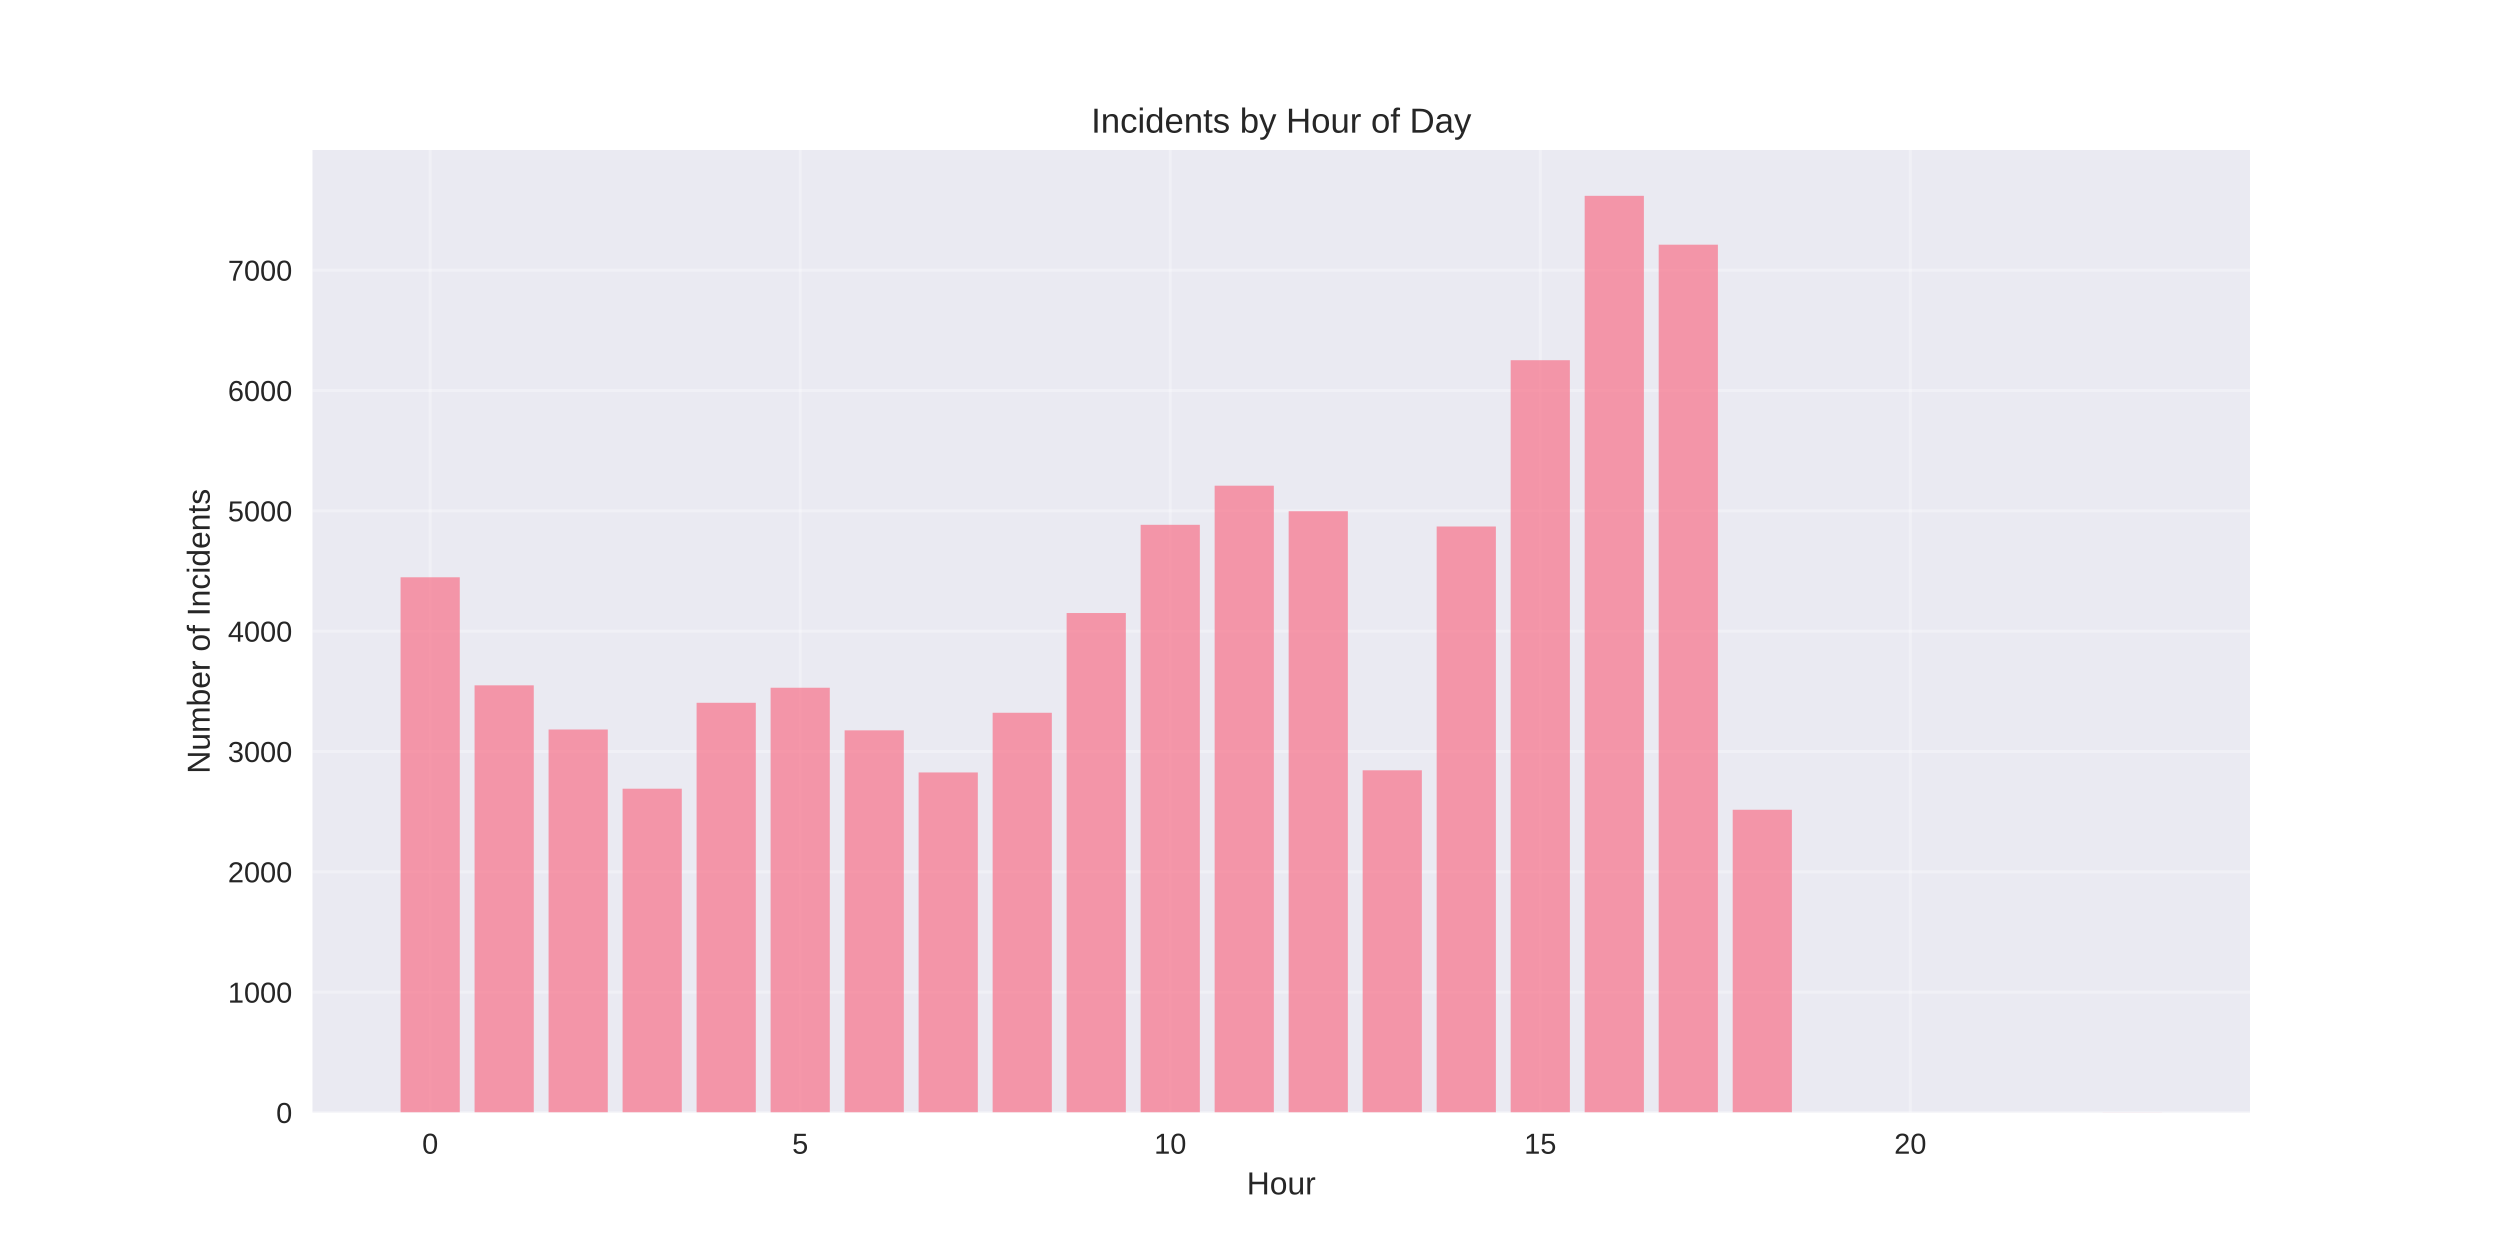
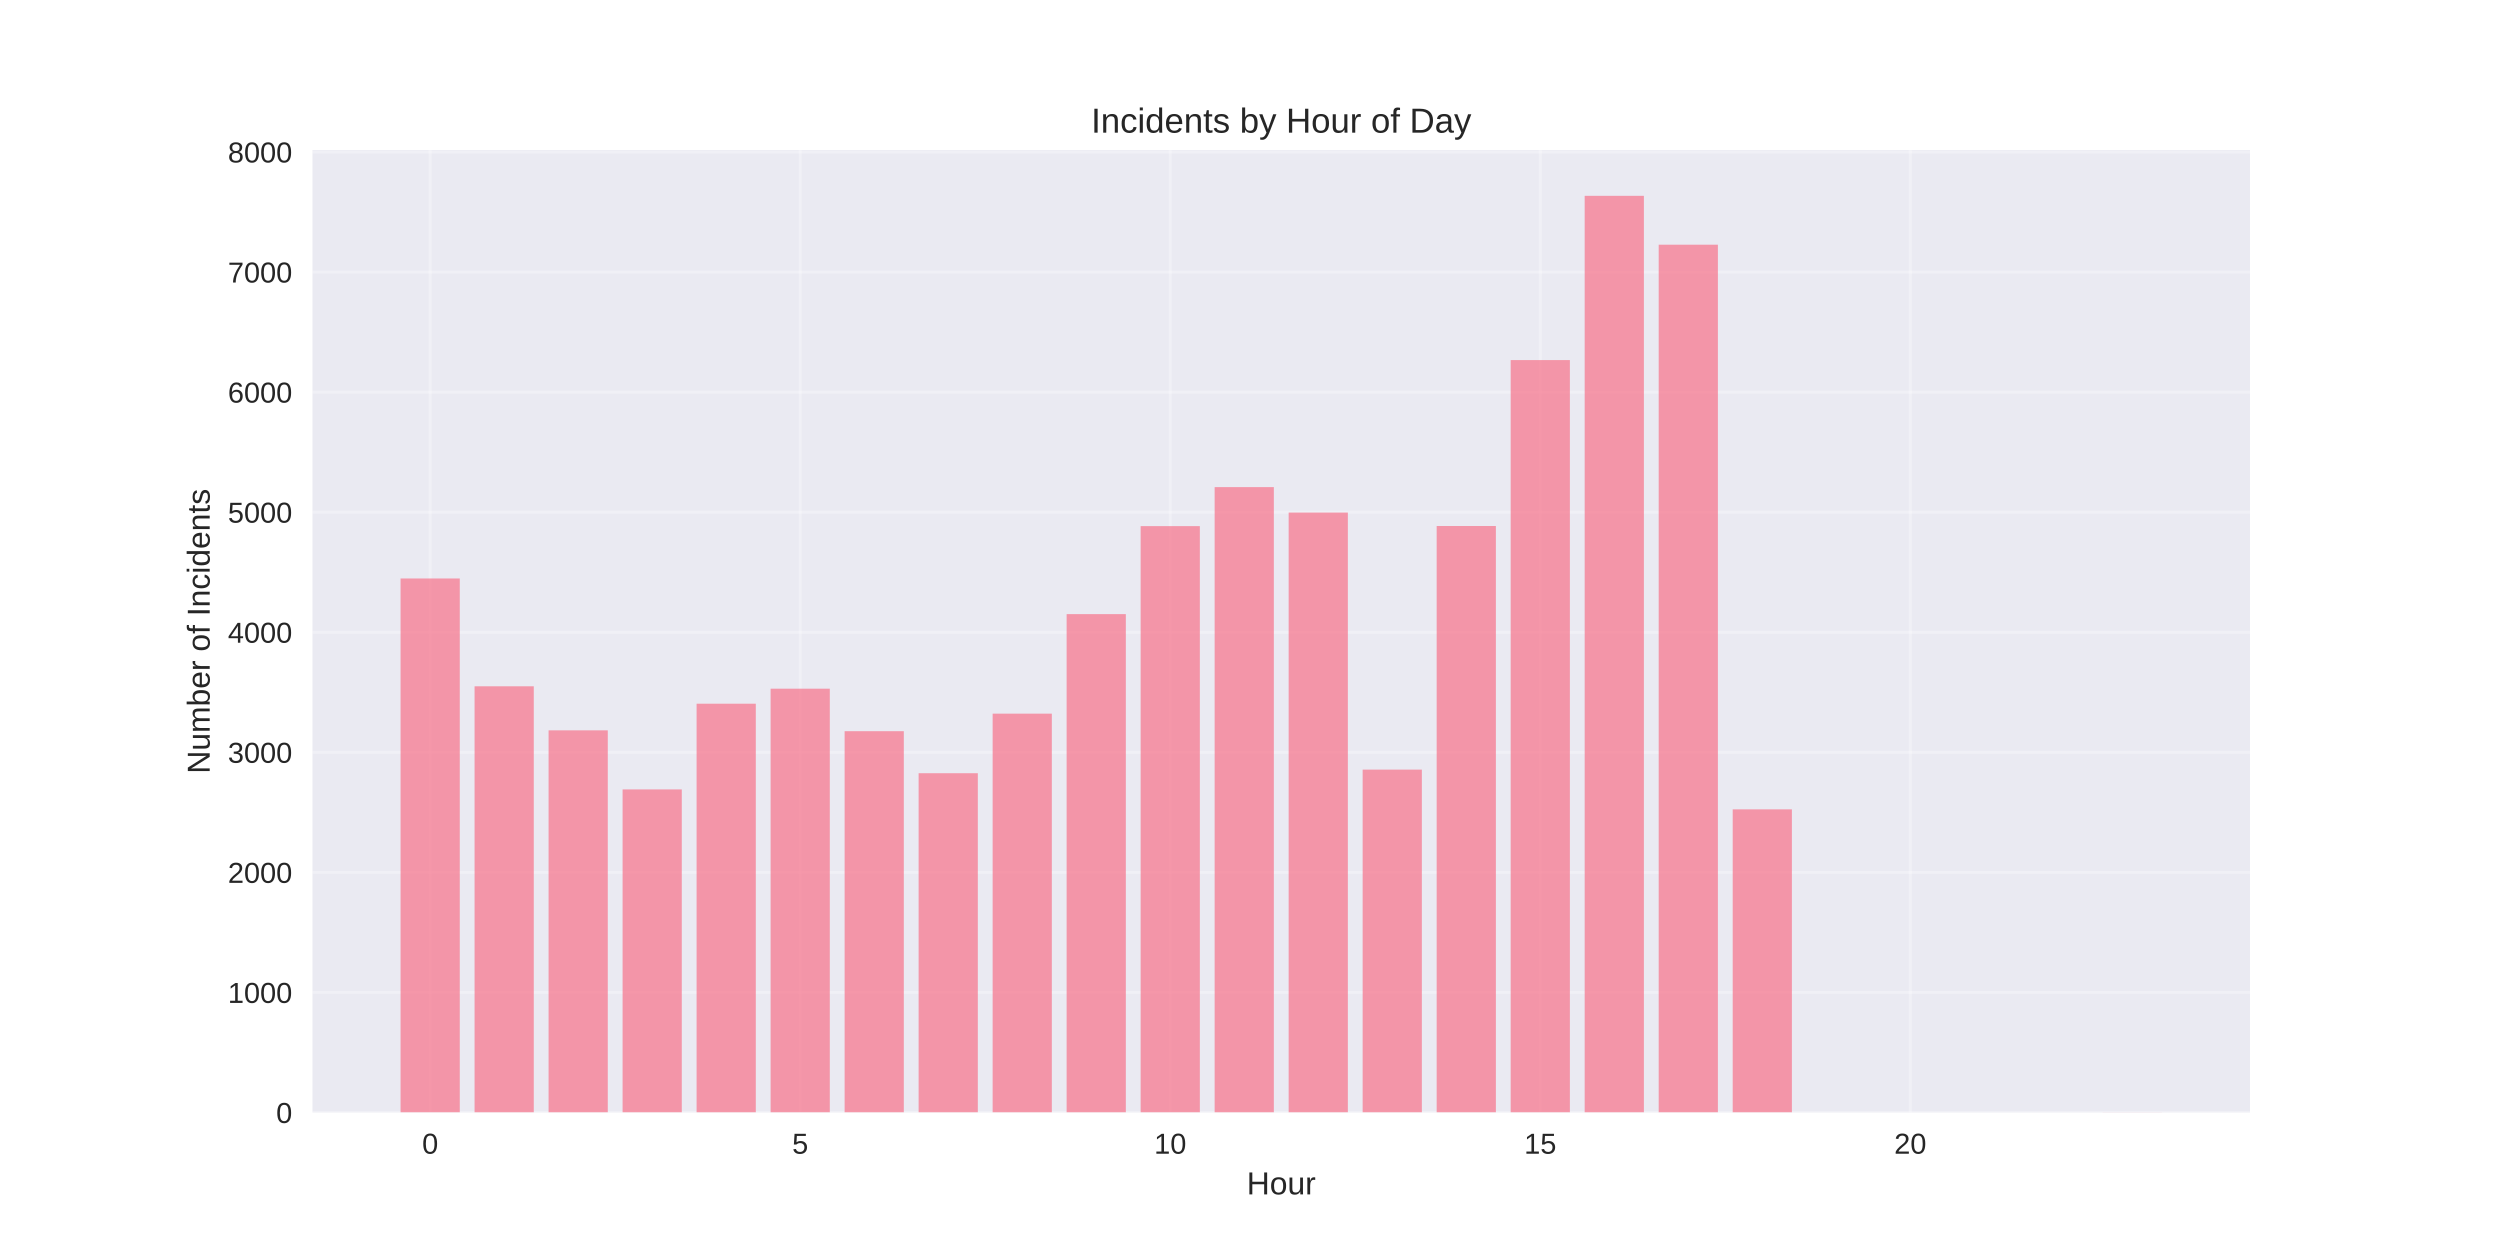
<svg xmlns="http://www.w3.org/2000/svg" width="864pt" height="432pt" viewBox="0 0 864 432" version="1.1">
  <defs>
    <style type="text/css">*{stroke-linejoin: round; stroke-linecap: butt}</style>
  </defs>
  <g id="figure_1">
    <g id="patch_1">
      <path d="M 0 432  L 864 432  L 864 0  L 0 0  z " style="fill: #ffffff" />
    </g>
    <g id="axes_1">
      <g id="patch_2">
        <path d="M 108 384.48  L 777.6 384.48  L 777.6 51.84  L 108 51.84  z " style="fill: #eaeaf2" />
      </g>
      <g id="matplotlib.axis_1">
        <g id="xtick_1">
          <g id="line2d_1">
-             <path d="M 148.667 384.48  L 148.667 51.84  " clip-path="url(#p82a5e61688)" style="fill: none; stroke: #ffffff; stroke-opacity: 0.3; stroke-linecap: round" />
+             <path d="M 148.667 384.48  L 148.667 51.84  " clip-path="url(#pb9a8fe7322)" style="fill: none; stroke: #ffffff; stroke-opacity: 0.3; stroke-linecap: round" />
          </g>
          <g id="line2d_2" />
          <g id="text_1">
            <text style="fill: #262626; font: 10px 'Arial', 'Liberation Sans', 'DejaVu Sans', 'Bitstream Vera Sans', sans-serif; text-anchor: middle" x="148.667" y="398.727" transform="rotate(-0 148.6671 398.7269)">0</text>
          </g>
        </g>
        <g id="xtick_2">
          <g id="line2d_3">
-             <path d="M 276.551 384.48  L 276.551 51.84  " clip-path="url(#p82a5e61688)" style="fill: none; stroke: #ffffff; stroke-opacity: 0.3; stroke-linecap: round" />
+             <path d="M 276.551 384.48  L 276.551 51.84  " clip-path="url(#pb9a8fe7322)" style="fill: none; stroke: #ffffff; stroke-opacity: 0.3; stroke-linecap: round" />
          </g>
          <g id="line2d_4" />
          <g id="text_2">
            <text style="fill: #262626; font: 10px 'Arial', 'Liberation Sans', 'DejaVu Sans', 'Bitstream Vera Sans', sans-serif; text-anchor: middle" x="276.551" y="398.727" transform="rotate(-0 276.551 398.7269)">5</text>
          </g>
        </g>
        <g id="xtick_3">
          <g id="line2d_5">
-             <path d="M 404.435 384.48  L 404.435 51.84  " clip-path="url(#p82a5e61688)" style="fill: none; stroke: #ffffff; stroke-opacity: 0.3; stroke-linecap: round" />
+             <path d="M 404.435 384.48  L 404.435 51.84  " clip-path="url(#pb9a8fe7322)" style="fill: none; stroke: #ffffff; stroke-opacity: 0.3; stroke-linecap: round" />
          </g>
          <g id="line2d_6" />
          <g id="text_3">
            <text style="fill: #262626; font: 10px 'Arial', 'Liberation Sans', 'DejaVu Sans', 'Bitstream Vera Sans', sans-serif; text-anchor: middle" x="404.435" y="398.727" transform="rotate(-0 404.4348 398.7269)">10</text>
          </g>
        </g>
        <g id="xtick_4">
          <g id="line2d_7">
-             <path d="M 532.319 384.48  L 532.319 51.84  " clip-path="url(#p82a5e61688)" style="fill: none; stroke: #ffffff; stroke-opacity: 0.3; stroke-linecap: round" />
+             <path d="M 532.319 384.48  L 532.319 51.84  " clip-path="url(#pb9a8fe7322)" style="fill: none; stroke: #ffffff; stroke-opacity: 0.3; stroke-linecap: round" />
          </g>
          <g id="line2d_8" />
          <g id="text_4">
            <text style="fill: #262626; font: 10px 'Arial', 'Liberation Sans', 'DejaVu Sans', 'Bitstream Vera Sans', sans-serif; text-anchor: middle" x="532.319" y="398.727" transform="rotate(-0 532.3187 398.7269)">15</text>
          </g>
        </g>
        <g id="xtick_5">
          <g id="line2d_9">
-             <path d="M 660.203 384.48  L 660.203 51.84  " clip-path="url(#p82a5e61688)" style="fill: none; stroke: #ffffff; stroke-opacity: 0.3; stroke-linecap: round" />
+             <path d="M 660.203 384.48  L 660.203 51.84  " clip-path="url(#pb9a8fe7322)" style="fill: none; stroke: #ffffff; stroke-opacity: 0.3; stroke-linecap: round" />
          </g>
          <g id="line2d_10" />
          <g id="text_5">
            <text style="fill: #262626; font: 10px 'Arial', 'Liberation Sans', 'DejaVu Sans', 'Bitstream Vera Sans', sans-serif; text-anchor: middle" x="660.203" y="398.727" transform="rotate(-0 660.2026 398.7269)">20</text>
          </g>
        </g>
        <g id="text_6">
          <text style="fill: #262626; font: 11px 'Arial', 'Liberation Sans', 'DejaVu Sans', 'Bitstream Vera Sans', sans-serif; text-anchor: middle" x="442.8" y="412.773" transform="rotate(-0 442.8 412.7734)">Hour</text>
        </g>
      </g>
      <g id="matplotlib.axis_2">
        <g id="ytick_1">
          <g id="line2d_11">
-             <path d="M 108 384.48  L 777.6 384.48  " clip-path="url(#p82a5e61688)" style="fill: none; stroke: #ffffff; stroke-opacity: 0.3; stroke-linecap: round" />
+             <path d="M 108 384.48  L 777.6 384.48  " clip-path="url(#pb9a8fe7322)" style="fill: none; stroke: #ffffff; stroke-opacity: 0.3; stroke-linecap: round" />
          </g>
          <g id="line2d_12" />
          <g id="text_7">
            <text style="fill: #262626; font: 10px 'Arial', 'Liberation Sans', 'DejaVu Sans', 'Bitstream Vera Sans', sans-serif; text-anchor: end" x="101" y="388.103" transform="rotate(-0 101 388.1034)">0</text>
          </g>
        </g>
        <g id="ytick_2">
          <g id="line2d_13">
-             <path d="M 108 342.894  L 777.6 342.894  " clip-path="url(#p82a5e61688)" style="fill: none; stroke: #ffffff; stroke-opacity: 0.3; stroke-linecap: round" />
+             <path d="M 108 342.987  L 777.6 342.987  " clip-path="url(#pb9a8fe7322)" style="fill: none; stroke: #ffffff; stroke-opacity: 0.3; stroke-linecap: round" />
          </g>
          <g id="line2d_14" />
          <g id="text_8">
-             <text style="fill: #262626; font: 10px 'Arial', 'Liberation Sans', 'DejaVu Sans', 'Bitstream Vera Sans', sans-serif; text-anchor: end" x="101" y="346.518" transform="rotate(-0 101 346.5177)">1000</text>
+             <text style="fill: #262626; font: 10px 'Arial', 'Liberation Sans', 'DejaVu Sans', 'Bitstream Vera Sans', sans-serif; text-anchor: end" x="101" y="346.61" transform="rotate(-0 101 346.6103)">1000</text>
          </g>
        </g>
        <g id="ytick_3">
          <g id="line2d_15">
-             <path d="M 108 301.309  L 777.6 301.309  " clip-path="url(#p82a5e61688)" style="fill: none; stroke: #ffffff; stroke-opacity: 0.3; stroke-linecap: round" />
+             <path d="M 108 301.494  L 777.6 301.494  " clip-path="url(#pb9a8fe7322)" style="fill: none; stroke: #ffffff; stroke-opacity: 0.3; stroke-linecap: round" />
          </g>
          <g id="line2d_16" />
          <g id="text_9">
-             <text style="fill: #262626; font: 10px 'Arial', 'Liberation Sans', 'DejaVu Sans', 'Bitstream Vera Sans', sans-serif; text-anchor: end" x="101" y="304.932" transform="rotate(-0 101 304.932)">2000</text>
+             <text style="fill: #262626; font: 10px 'Arial', 'Liberation Sans', 'DejaVu Sans', 'Bitstream Vera Sans', sans-serif; text-anchor: end" x="101" y="305.117" transform="rotate(-0 101 305.1172)">2000</text>
          </g>
        </g>
        <g id="ytick_4">
          <g id="line2d_17">
-             <path d="M 108 259.723  L 777.6 259.723  " clip-path="url(#p82a5e61688)" style="fill: none; stroke: #ffffff; stroke-opacity: 0.3; stroke-linecap: round" />
+             <path d="M 108 260.001  L 777.6 260.001  " clip-path="url(#pb9a8fe7322)" style="fill: none; stroke: #ffffff; stroke-opacity: 0.3; stroke-linecap: round" />
          </g>
          <g id="line2d_18" />
          <g id="text_10">
-             <text style="fill: #262626; font: 10px 'Arial', 'Liberation Sans', 'DejaVu Sans', 'Bitstream Vera Sans', sans-serif; text-anchor: end" x="101" y="263.346" transform="rotate(-0 101 263.3463)">3000</text>
+             <text style="fill: #262626; font: 10px 'Arial', 'Liberation Sans', 'DejaVu Sans', 'Bitstream Vera Sans', sans-serif; text-anchor: end" x="101" y="263.624" transform="rotate(-0 101 263.6241)">3000</text>
          </g>
        </g>
        <g id="ytick_5">
          <g id="line2d_19">
-             <path d="M 108 218.137  L 777.6 218.137  " clip-path="url(#p82a5e61688)" style="fill: none; stroke: #ffffff; stroke-opacity: 0.3; stroke-linecap: round" />
+             <path d="M 108 218.508  L 777.6 218.508  " clip-path="url(#pb9a8fe7322)" style="fill: none; stroke: #ffffff; stroke-opacity: 0.3; stroke-linecap: round" />
          </g>
          <g id="line2d_20" />
          <g id="text_11">
-             <text style="fill: #262626; font: 10px 'Arial', 'Liberation Sans', 'DejaVu Sans', 'Bitstream Vera Sans', sans-serif; text-anchor: end" x="101" y="221.761" transform="rotate(-0 101 221.7606)">4000</text>
+             <text style="fill: #262626; font: 10px 'Arial', 'Liberation Sans', 'DejaVu Sans', 'Bitstream Vera Sans', sans-serif; text-anchor: end" x="101" y="222.131" transform="rotate(-0 101 222.1309)">4000</text>
          </g>
        </g>
        <g id="ytick_6">
          <g id="line2d_21">
-             <path d="M 108 176.551  L 777.6 176.551  " clip-path="url(#p82a5e61688)" style="fill: none; stroke: #ffffff; stroke-opacity: 0.3; stroke-linecap: round" />
+             <path d="M 108 177.014  L 777.6 177.014  " clip-path="url(#pb9a8fe7322)" style="fill: none; stroke: #ffffff; stroke-opacity: 0.3; stroke-linecap: round" />
          </g>
          <g id="line2d_22" />
          <g id="text_12">
-             <text style="fill: #262626; font: 10px 'Arial', 'Liberation Sans', 'DejaVu Sans', 'Bitstream Vera Sans', sans-serif; text-anchor: end" x="101" y="180.175" transform="rotate(-0 101 180.1748)">5000</text>
+             <text style="fill: #262626; font: 10px 'Arial', 'Liberation Sans', 'DejaVu Sans', 'Bitstream Vera Sans', sans-serif; text-anchor: end" x="101" y="180.638" transform="rotate(-0 101 180.6378)">5000</text>
          </g>
        </g>
        <g id="ytick_7">
          <g id="line2d_23">
-             <path d="M 108 134.966  L 777.6 134.966  " clip-path="url(#p82a5e61688)" style="fill: none; stroke: #ffffff; stroke-opacity: 0.3; stroke-linecap: round" />
+             <path d="M 108 135.521  L 777.6 135.521  " clip-path="url(#pb9a8fe7322)" style="fill: none; stroke: #ffffff; stroke-opacity: 0.3; stroke-linecap: round" />
          </g>
          <g id="line2d_24" />
          <g id="text_13">
-             <text style="fill: #262626; font: 10px 'Arial', 'Liberation Sans', 'DejaVu Sans', 'Bitstream Vera Sans', sans-serif; text-anchor: end" x="101" y="138.589" transform="rotate(-0 101 138.5891)">6000</text>
+             <text style="fill: #262626; font: 10px 'Arial', 'Liberation Sans', 'DejaVu Sans', 'Bitstream Vera Sans', sans-serif; text-anchor: end" x="101" y="139.145" transform="rotate(-0 101 139.1447)">6000</text>
          </g>
        </g>
        <g id="ytick_8">
          <g id="line2d_25">
-             <path d="M 108 93.38  L 777.6 93.38  " clip-path="url(#p82a5e61688)" style="fill: none; stroke: #ffffff; stroke-opacity: 0.3; stroke-linecap: round" />
+             <path d="M 108 94.028  L 777.6 94.028  " clip-path="url(#pb9a8fe7322)" style="fill: none; stroke: #ffffff; stroke-opacity: 0.3; stroke-linecap: round" />
          </g>
          <g id="line2d_26" />
          <g id="text_14">
-             <text style="fill: #262626; font: 10px 'Arial', 'Liberation Sans', 'DejaVu Sans', 'Bitstream Vera Sans', sans-serif; text-anchor: end" x="101" y="97.003" transform="rotate(-0 101 97.00341)">7000</text>
-           </g>
-         </g>
-         <g id="text_15">
+             <text style="fill: #262626; font: 10px 'Arial', 'Liberation Sans', 'DejaVu Sans', 'Bitstream Vera Sans', sans-serif; text-anchor: end" x="101" y="97.652" transform="rotate(-0 101 97.65157)">7000</text>
+           </g>
+         </g>
+         <g id="ytick_9">
+           <g id="line2d_27">
+             <path d="M 108 52.535  L 777.6 52.535  " clip-path="url(#pb9a8fe7322)" style="fill: none; stroke: #ffffff; stroke-opacity: 0.3; stroke-linecap: round" />
+           </g>
+           <g id="line2d_28" />
+           <g id="text_15">
+             <text style="fill: #262626; font: 10px 'Arial', 'Liberation Sans', 'DejaVu Sans', 'Bitstream Vera Sans', sans-serif; text-anchor: end" x="101" y="56.158" transform="rotate(-0 101 56.15845)">8000</text>
+           </g>
+         </g>
+         <g id="text_16">
          <text style="fill: #262626; font: 11px 'Arial', 'Liberation Sans', 'DejaVu Sans', 'Bitstream Vera Sans', sans-serif; text-anchor: middle" x="72.474" y="218.16" transform="rotate(-90 72.47375 218.16)">Number of Incidents</text>
        </g>
      </g>
      <g id="patch_3">
-         <path d="M 138.436 384.48  L 158.898 384.48  L 158.898 199.507  L 138.436 199.507  z " clip-path="url(#p82a5e61688)" style="fill: #f77189; opacity: 0.7" />
+         <path d="M 138.436 384.48  L 158.898 384.48  L 158.898 199.919  L 138.436 199.919  z " clip-path="url(#pb9a8fe7322)" style="fill: #f77189; opacity: 0.7" />
      </g>
      <g id="patch_4">
-         <path d="M 164.013 384.48  L 184.475 384.48  L 184.475 236.851  L 164.013 236.851  z " clip-path="url(#p82a5e61688)" style="fill: #f77189; opacity: 0.7" />
+         <path d="M 164.013 384.48  L 184.475 384.48  L 184.475 237.179  L 164.013 237.179  z " clip-path="url(#pb9a8fe7322)" style="fill: #f77189; opacity: 0.7" />
      </g>
      <g id="patch_5">
-         <path d="M 189.59 384.48  L 210.051 384.48  L 210.051 252.113  L 189.59 252.113  z " clip-path="url(#p82a5e61688)" style="fill: #f77189; opacity: 0.7" />
+         <path d="M 189.59 384.48  L 210.051 384.48  L 210.051 252.407  L 189.59 252.407  z " clip-path="url(#pb9a8fe7322)" style="fill: #f77189; opacity: 0.7" />
      </g>
      <g id="patch_6">
-         <path d="M 215.167 384.48  L 235.628 384.48  L 235.628 272.573  L 215.167 272.573  z " clip-path="url(#p82a5e61688)" style="fill: #f77189; opacity: 0.7" />
+         <path d="M 215.167 384.48  L 235.628 384.48  L 235.628 272.822  L 215.167 272.822  z " clip-path="url(#pb9a8fe7322)" style="fill: #f77189; opacity: 0.7" />
      </g>
      <g id="patch_7">
-         <path d="M 240.743 384.48  L 261.205 384.48  L 261.205 242.881  L 240.743 242.881  z " clip-path="url(#p82a5e61688)" style="fill: #f77189; opacity: 0.7" />
+         <path d="M 240.743 384.48  L 261.205 384.48  L 261.205 243.196  L 240.743 243.196  z " clip-path="url(#pb9a8fe7322)" style="fill: #f77189; opacity: 0.7" />
      </g>
      <g id="patch_8">
-         <path d="M 266.32 384.48  L 286.782 384.48  L 286.782 237.682  L 266.32 237.682  z " clip-path="url(#p82a5e61688)" style="fill: #f77189; opacity: 0.7" />
+         <path d="M 266.32 384.48  L 286.782 384.48  L 286.782 238.009  L 266.32 238.009  z " clip-path="url(#pb9a8fe7322)" style="fill: #f77189; opacity: 0.7" />
      </g>
      <g id="patch_9">
-         <path d="M 291.897 384.48  L 312.358 384.48  L 312.358 252.404  L 291.897 252.404  z " clip-path="url(#p82a5e61688)" style="fill: #f77189; opacity: 0.7" />
+         <path d="M 291.897 384.48  L 312.358 384.48  L 312.358 252.698  L 291.897 252.698  z " clip-path="url(#pb9a8fe7322)" style="fill: #f77189; opacity: 0.7" />
      </g>
      <g id="patch_10">
-         <path d="M 317.474 384.48  L 337.935 384.48  L 337.935 266.959  L 317.474 266.959  z " clip-path="url(#p82a5e61688)" style="fill: #f77189; opacity: 0.7" />
+         <path d="M 317.474 384.48  L 337.935 384.48  L 337.935 267.22  L 317.474 267.22  z " clip-path="url(#pb9a8fe7322)" style="fill: #f77189; opacity: 0.7" />
      </g>
      <g id="patch_11">
-         <path d="M 343.051 384.48  L 363.512 384.48  L 363.512 246.332  L 343.051 246.332  z " clip-path="url(#p82a5e61688)" style="fill: #f77189; opacity: 0.7" />
+         <path d="M 343.051 384.48  L 363.512 384.48  L 363.512 246.64  L 343.051 246.64  z " clip-path="url(#pb9a8fe7322)" style="fill: #f77189; opacity: 0.7" />
      </g>
      <g id="patch_12">
-         <path d="M 368.627 384.48  L 389.089 384.48  L 389.089 211.858  L 368.627 211.858  z " clip-path="url(#p82a5e61688)" style="fill: #f77189; opacity: 0.7" />
+         <path d="M 368.627 384.48  L 389.089 384.48  L 389.089 212.242  L 368.627 212.242  z " clip-path="url(#pb9a8fe7322)" style="fill: #f77189; opacity: 0.7" />
      </g>
      <g id="patch_13">
-         <path d="M 394.204 384.48  L 414.666 384.48  L 414.666 181.375  L 394.204 181.375  z " clip-path="url(#p82a5e61688)" style="fill: #f77189; opacity: 0.7" />
+         <path d="M 394.204 384.48  L 414.666 384.48  L 414.666 181.828  L 394.204 181.828  z " clip-path="url(#pb9a8fe7322)" style="fill: #f77189; opacity: 0.7" />
      </g>
      <g id="patch_14">
-         <path d="M 419.781 384.48  L 440.242 384.48  L 440.242 167.86  L 419.781 167.86  z " clip-path="url(#p82a5e61688)" style="fill: #f77189; opacity: 0.7" />
+         <path d="M 419.781 384.48  L 440.242 384.48  L 440.242 168.342  L 419.781 168.342  z " clip-path="url(#pb9a8fe7322)" style="fill: #f77189; opacity: 0.7" />
      </g>
      <g id="patch_15">
-         <path d="M 445.358 384.48  L 465.819 384.48  L 465.819 176.676  L 445.358 176.676  z " clip-path="url(#p82a5e61688)" style="fill: #f77189; opacity: 0.7" />
+         <path d="M 445.358 384.48  L 465.819 384.48  L 465.819 177.139  L 445.358 177.139  z " clip-path="url(#pb9a8fe7322)" style="fill: #f77189; opacity: 0.7" />
      </g>
      <g id="patch_16">
-         <path d="M 470.934 384.48  L 491.396 384.48  L 491.396 266.21  L 470.934 266.21  z " clip-path="url(#p82a5e61688)" style="fill: #f77189; opacity: 0.7" />
+         <path d="M 470.934 384.48  L 491.396 384.48  L 491.396 265.976  L 470.934 265.976  z " clip-path="url(#pb9a8fe7322)" style="fill: #f77189; opacity: 0.7" />
      </g>
      <g id="patch_17">
-         <path d="M 496.511 384.48  L 516.973 384.48  L 516.973 181.958  L 496.511 181.958  z " clip-path="url(#p82a5e61688)" style="fill: #f77189; opacity: 0.7" />
+         <path d="M 496.511 384.48  L 516.973 384.48  L 516.973 181.786  L 496.511 181.786  z " clip-path="url(#pb9a8fe7322)" style="fill: #f77189; opacity: 0.7" />
      </g>
      <g id="patch_18">
-         <path d="M 522.088 384.48  L 542.549 384.48  L 542.549 124.486  L 522.088 124.486  z " clip-path="url(#p82a5e61688)" style="fill: #f77189; opacity: 0.7" />
+         <path d="M 522.088 384.48  L 542.549 384.48  L 542.549 124.443  L 522.088 124.443  z " clip-path="url(#pb9a8fe7322)" style="fill: #f77189; opacity: 0.7" />
      </g>
      <g id="patch_19">
-         <path d="M 547.665 384.48  L 568.126 384.48  L 568.126 67.68  L 547.665 67.68  z " clip-path="url(#p82a5e61688)" style="fill: #f77189; opacity: 0.7" />
+         <path d="M 547.665 384.48  L 568.126 384.48  L 568.126 67.68  L 547.665 67.68  z " clip-path="url(#pb9a8fe7322)" style="fill: #f77189; opacity: 0.7" />
      </g>
      <g id="patch_20">
-         <path d="M 573.242 384.48  L 593.703 384.48  L 593.703 84.564  L 573.242 84.564  z " clip-path="url(#p82a5e61688)" style="fill: #f77189; opacity: 0.7" />
+         <path d="M 573.242 384.48  L 593.703 384.48  L 593.703 84.568  L 573.242 84.568  z " clip-path="url(#pb9a8fe7322)" style="fill: #f77189; opacity: 0.7" />
      </g>
      <g id="patch_21">
-         <path d="M 598.818 384.48  L 619.28 384.48  L 619.28 279.85  L 598.818 279.85  z " clip-path="url(#p82a5e61688)" style="fill: #f77189; opacity: 0.7" />
+         <path d="M 598.818 384.48  L 619.28 384.48  L 619.28 279.71  L 598.818 279.71  z " clip-path="url(#pb9a8fe7322)" style="fill: #f77189; opacity: 0.7" />
      </g>
      <g id="patch_22">
-         <path d="M 726.702 384.48  L 747.164 384.48  L 747.164 384.438  L 726.702 384.438  z " clip-path="url(#p82a5e61688)" style="fill: #f77189; opacity: 0.7" />
+         <path d="M 726.702 384.48  L 747.164 384.48  L 747.164 384.439  L 726.702 384.439  z " clip-path="url(#pb9a8fe7322)" style="fill: #f77189; opacity: 0.7" />
      </g>
      <g id="patch_23">
        <path d="M 108 384.48  L 108 51.84  " style="fill: none" />
      </g>
      <g id="patch_24">
        <path d="M 777.6 384.48  L 777.6 51.84  " style="fill: none" />
      </g>
      <g id="patch_25">
        <path d="M 108 384.48  L 777.6 384.48  " style="fill: none" />
      </g>
      <g id="patch_26">
        <path d="M 108 51.84  L 777.6 51.84  " style="fill: none" />
      </g>
-       <g id="text_16">
+       <g id="text_17">
        <text style="fill: #262626; font: 12px 'Arial', 'Liberation Sans', 'DejaVu Sans', 'Bitstream Vera Sans', sans-serif; text-anchor: middle" x="442.8" y="45.84" transform="rotate(-0 442.8 45.84)">Incidents by Hour of Day</text>
      </g>
    </g>
  </g>
  <defs>
-     <clipPath id="p82a5e61688">
+     <clipPath id="pb9a8fe7322">
      <rect x="108" y="51.84" width="669.6" height="332.64" />
    </clipPath>
  </defs>
</svg>
